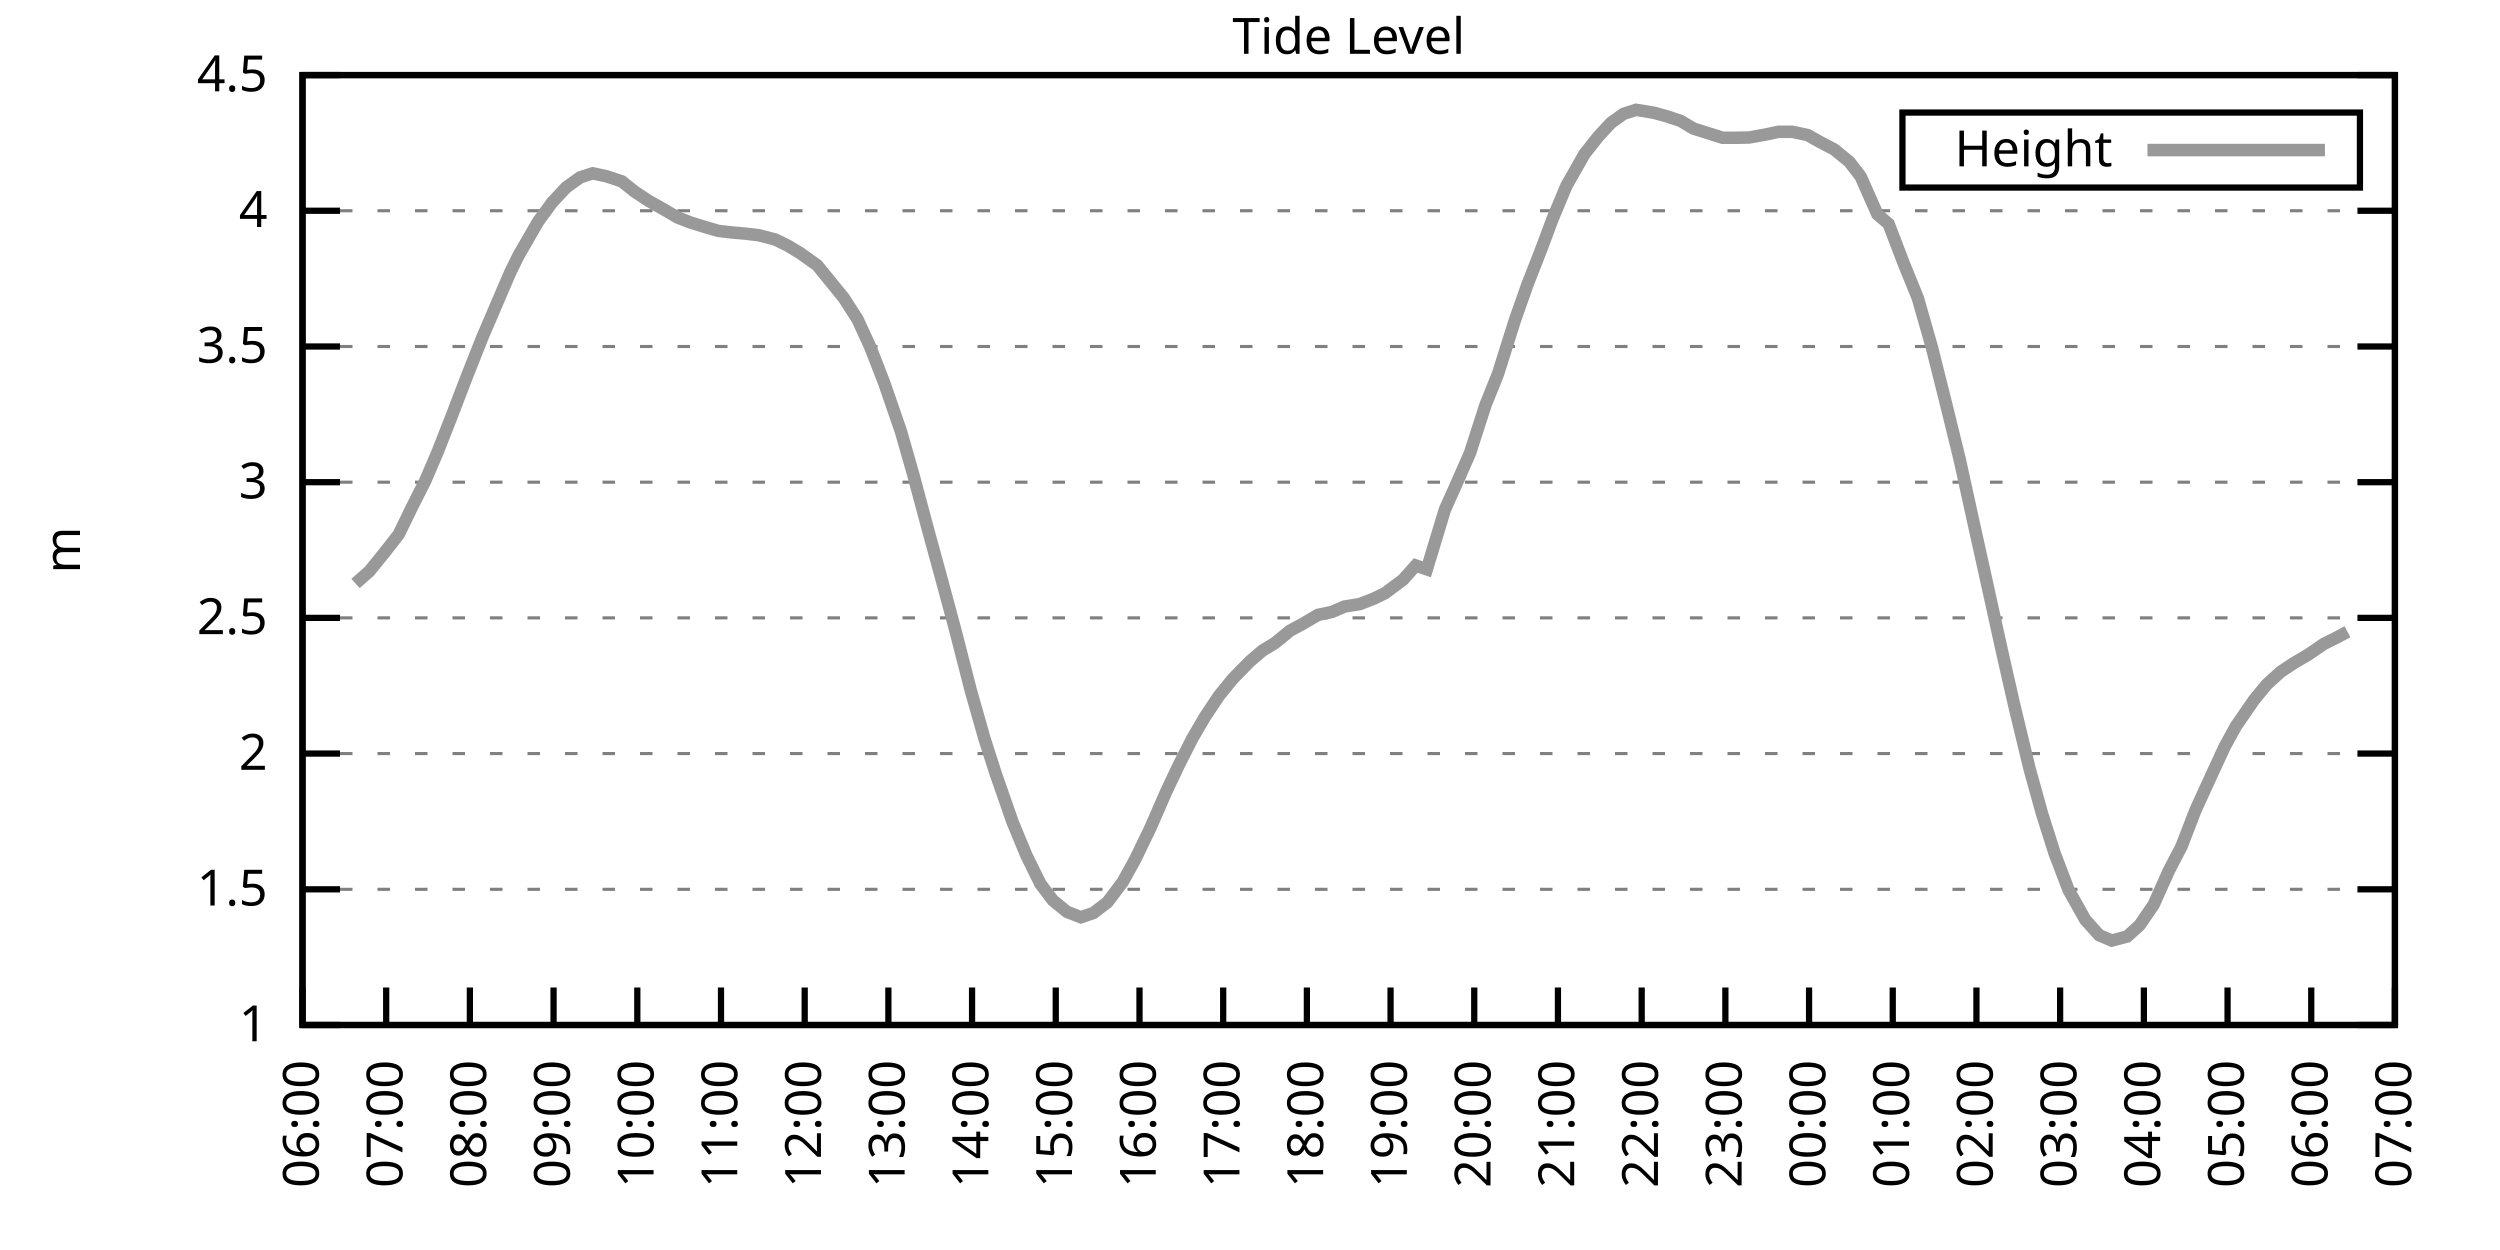
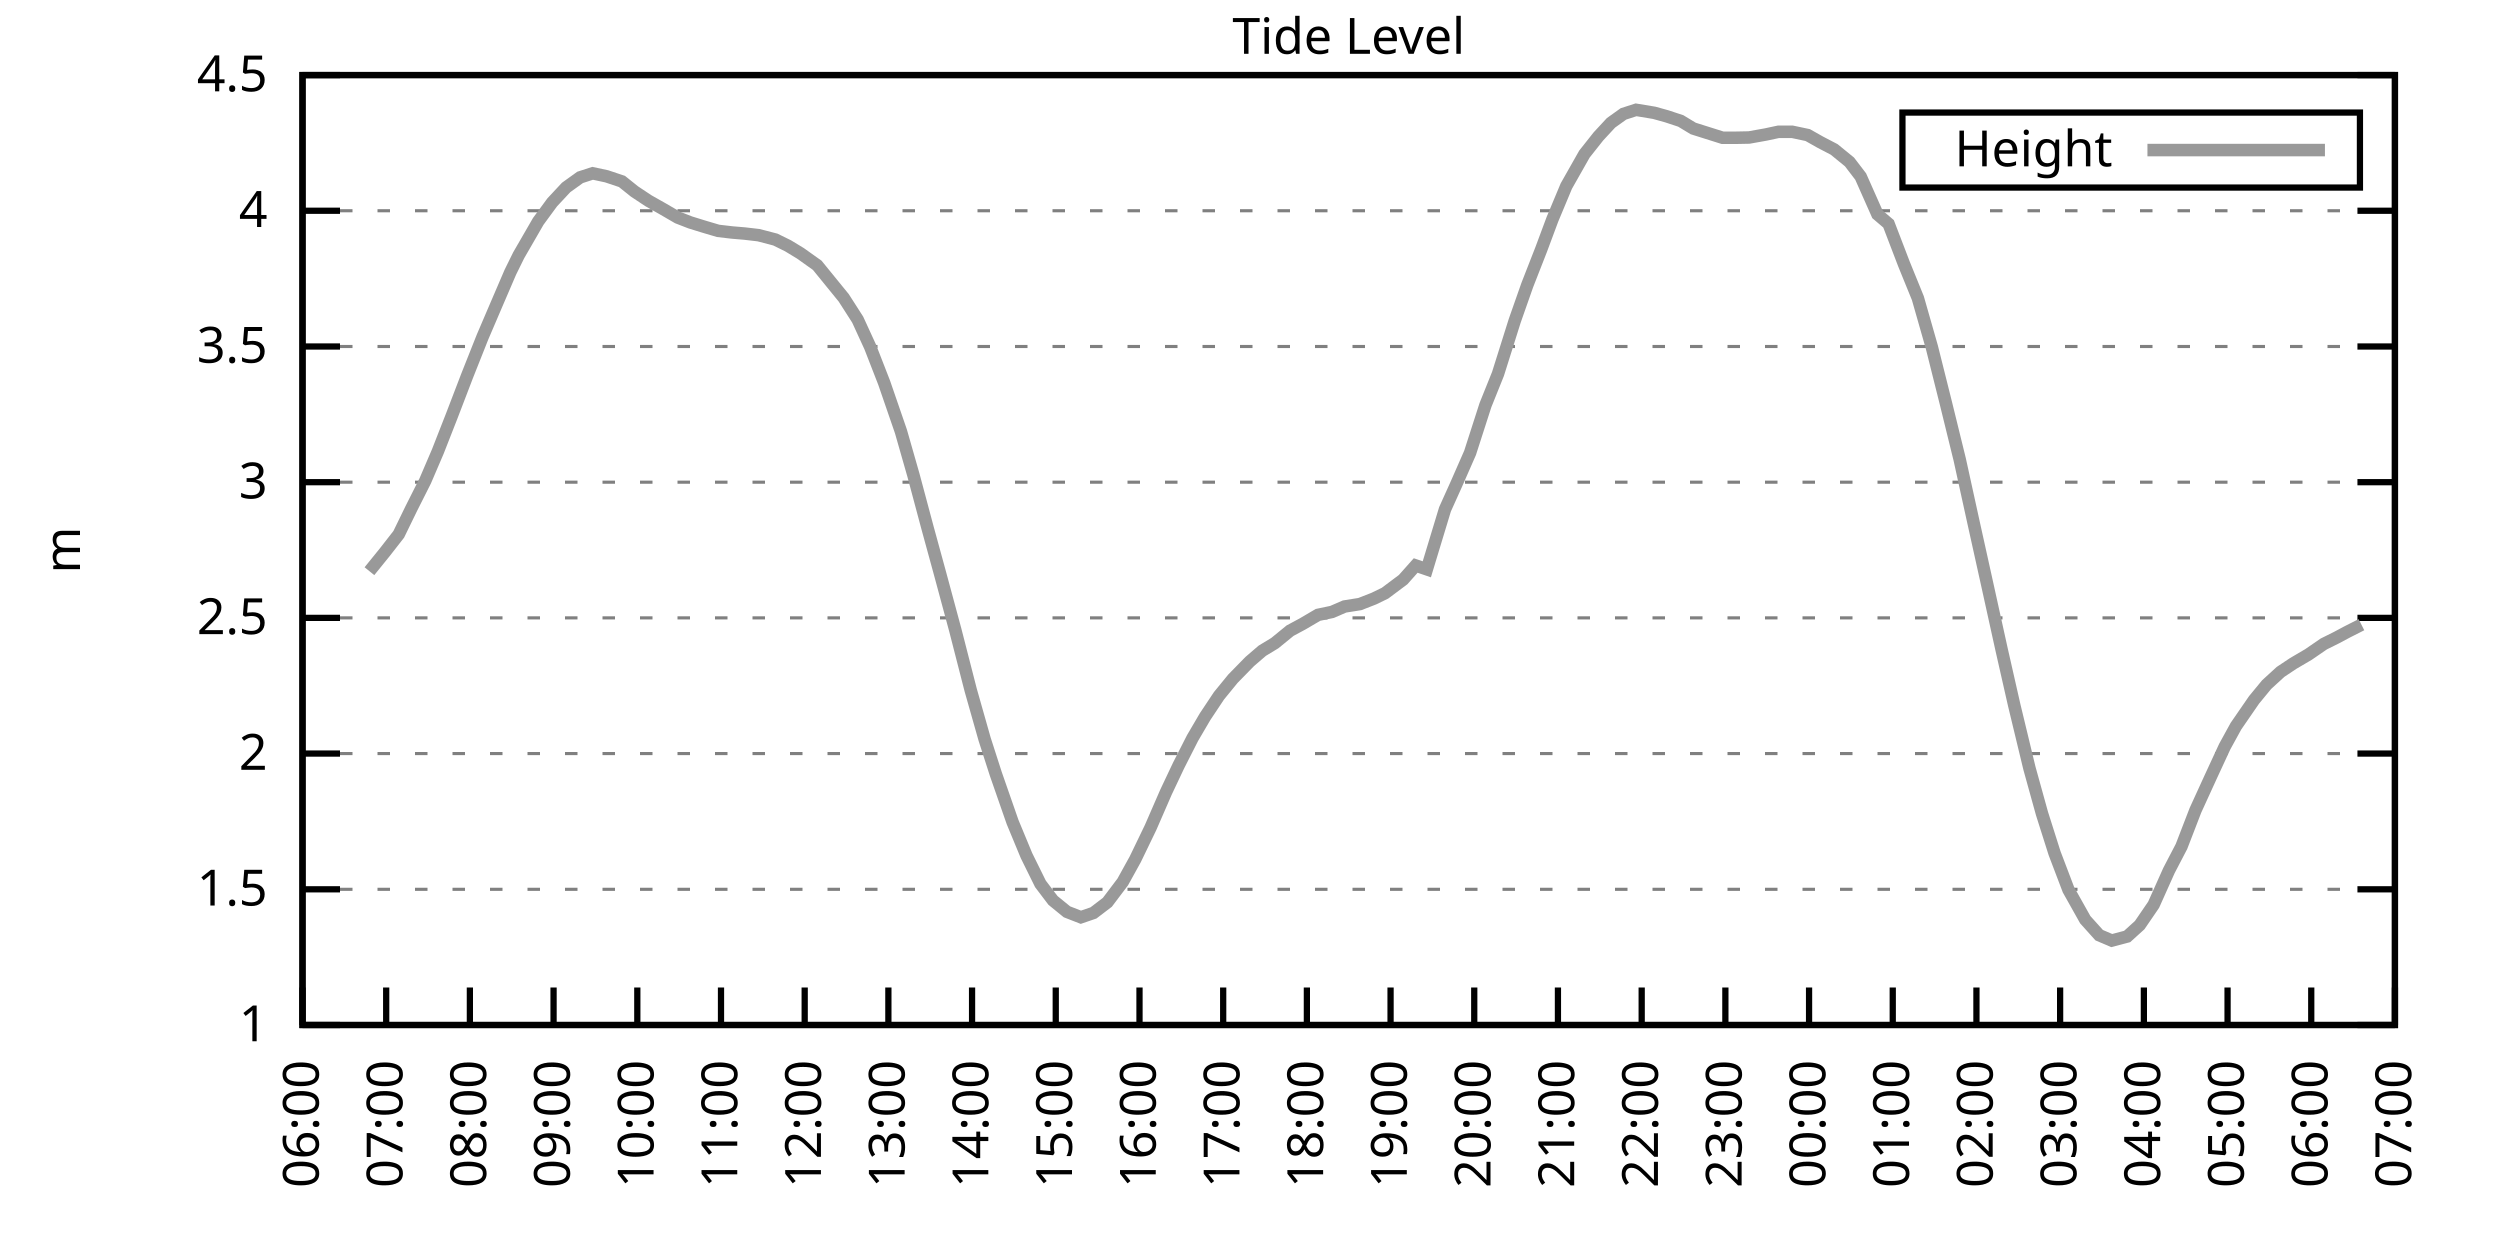
<svg xmlns="http://www.w3.org/2000/svg" xmlns:xlink="http://www.w3.org/1999/xlink" width="400" height="200" viewBox="0 0 400 200">
  <g id="gnuplot_canvas">
    <rect x="0" y="0" width="400" height="200" fill="none" />
    <defs>
      <circle id="gpDot" r="0.5" stroke-width="0.5" stroke="currentColor" />
      <path id="gpPt0" stroke-width="0.333" stroke="currentColor" d="M-1,0 h2 M0,-1 v2" />
      <path id="gpPt1" stroke-width="0.333" stroke="currentColor" d="M-1,-1 L1,1 M1,-1 L-1,1" />
      <path id="gpPt2" stroke-width="0.333" stroke="currentColor" d="M-1,0 L1,0 M0,-1 L0,1 M-1,-1 L1,1 M-1,1 L1,-1" />
      <rect id="gpPt3" stroke-width="0.333" stroke="currentColor" x="-1" y="-1" width="2" height="2" />
      <rect id="gpPt4" stroke-width="0.333" stroke="currentColor" fill="currentColor" x="-1" y="-1" width="2" height="2" />
      <circle id="gpPt5" stroke-width="0.333" stroke="currentColor" cx="0" cy="0" r="1" />
      <use xlink:href="#gpPt5" id="gpPt6" fill="currentColor" stroke="none" />
      <path id="gpPt7" stroke-width="0.333" stroke="currentColor" d="M0,-1.33 L-1.33,0.67 L1.33,0.67 z" />
      <use xlink:href="#gpPt7" id="gpPt8" fill="currentColor" stroke="none" />
      <use xlink:href="#gpPt7" id="gpPt9" stroke="currentColor" transform="rotate(180)" />
      <use xlink:href="#gpPt9" id="gpPt10" fill="currentColor" stroke="none" />
      <use xlink:href="#gpPt3" id="gpPt11" stroke="currentColor" transform="rotate(45)" />
      <use xlink:href="#gpPt11" id="gpPt12" fill="currentColor" stroke="none" />
      <path id="gpPt13" stroke-width="0.333" stroke="currentColor" d="M0,1.330 L1.265,0.411 L0.782,-1.067 L-0.782,-1.076 L-1.265,0.411 z" />
      <use xlink:href="#gpPt13" id="gpPt14" fill="currentColor" stroke="none" />
      <filter id="textbox" filterUnits="objectBoundingBox" x="0" y="0" height="1" width="1">
        <feFlood flood-color="white" flood-opacity="1" result="bgnd" />
        <feComposite in="SourceGraphic" in2="bgnd" operator="atop" />
      </filter>
      <filter id="greybox" filterUnits="objectBoundingBox" x="0" y="0" height="1" width="1">
        <feFlood flood-color="lightgrey" flood-opacity="1" result="grey" />
        <feComposite in="SourceGraphic" in2="grey" operator="atop" />
      </filter>
    </defs>
    <g fill="none" color="white" stroke="currentColor" stroke-width="1.00" stroke-linecap="butt" stroke-linejoin="miter">
</g>
    <g fill="none" color="black" stroke="currentColor" stroke-width="1.00" stroke-linecap="butt" stroke-linejoin="miter">
      <g stroke="none" shape-rendering="crispEdges">
        <polygon fill="rgb(255, 255, 255)" points="48.40,164.00 383.18,164.00 383.18,12.02 48.40,12.02 " />
      </g>
    </g>
    <g fill="none" color="black" stroke="currentColor" stroke-width="1.00" stroke-linecap="butt" stroke-linejoin="miter">
</g>
    <g fill="none" color="black" stroke="black" stroke-width="0.50" stroke-linecap="butt" stroke-linejoin="miter">
</g>
    <g fill="none" color="gray" stroke="currentColor" stroke-width="0.50" stroke-linecap="butt" stroke-linejoin="miter">
      <path stroke="gray" stroke-dasharray="2,4" class="gridline" d="M48.40,164.00 L383.19,164.00  " />
    </g>
    <g fill="none" color="gray" stroke="gray" stroke-width="1.00" stroke-linecap="butt" stroke-linejoin="miter">
</g>
    <g fill="none" color="black" stroke="currentColor" stroke-width="1.00" stroke-linecap="butt" stroke-linejoin="miter">
      <path stroke="black" d="M48.40,164.00 L54.40,164.00 M383.19,164.00 L377.19,164.00  " />
      <g transform="translate(42.80,166.60)" stroke="none" fill="black" font-family="Sans" font-size="8.00" text-anchor="end">
        <text>
          <tspan font-family="Sans"> 1</tspan>
        </text>
      </g>
    </g>
    <g fill="none" color="black" stroke="currentColor" stroke-width="1.00" stroke-linecap="butt" stroke-linejoin="miter">
</g>
    <g fill="none" color="black" stroke="black" stroke-width="0.50" stroke-linecap="butt" stroke-linejoin="miter">
</g>
    <g fill="none" color="gray" stroke="currentColor" stroke-width="0.50" stroke-linecap="butt" stroke-linejoin="miter">
      <path stroke="gray" stroke-dasharray="2,4" class="gridline" d="M48.40,142.29 L383.19,142.29  " />
    </g>
    <g fill="none" color="gray" stroke="gray" stroke-width="1.00" stroke-linecap="butt" stroke-linejoin="miter">
</g>
    <g fill="none" color="black" stroke="currentColor" stroke-width="1.00" stroke-linecap="butt" stroke-linejoin="miter">
      <path stroke="black" d="M48.40,142.29 L54.40,142.29 M383.19,142.29 L377.19,142.29  " />
      <g transform="translate(42.80,144.89)" stroke="none" fill="black" font-family="Sans" font-size="8.00" text-anchor="end">
        <text>
          <tspan font-family="Sans"> 1.5</tspan>
        </text>
      </g>
    </g>
    <g fill="none" color="black" stroke="currentColor" stroke-width="1.00" stroke-linecap="butt" stroke-linejoin="miter">
</g>
    <g fill="none" color="black" stroke="black" stroke-width="0.50" stroke-linecap="butt" stroke-linejoin="miter">
</g>
    <g fill="none" color="gray" stroke="currentColor" stroke-width="0.50" stroke-linecap="butt" stroke-linejoin="miter">
      <path stroke="gray" stroke-dasharray="2,4" class="gridline" d="M48.40,120.57 L383.19,120.57  " />
    </g>
    <g fill="none" color="gray" stroke="gray" stroke-width="1.00" stroke-linecap="butt" stroke-linejoin="miter">
</g>
    <g fill="none" color="black" stroke="currentColor" stroke-width="1.00" stroke-linecap="butt" stroke-linejoin="miter">
      <path stroke="black" d="M48.40,120.57 L54.40,120.57 M383.19,120.57 L377.19,120.57  " />
      <g transform="translate(42.80,123.17)" stroke="none" fill="black" font-family="Sans" font-size="8.00" text-anchor="end">
        <text>
          <tspan font-family="Sans"> 2</tspan>
        </text>
      </g>
    </g>
    <g fill="none" color="black" stroke="currentColor" stroke-width="1.00" stroke-linecap="butt" stroke-linejoin="miter">
</g>
    <g fill="none" color="black" stroke="black" stroke-width="0.50" stroke-linecap="butt" stroke-linejoin="miter">
</g>
    <g fill="none" color="gray" stroke="currentColor" stroke-width="0.50" stroke-linecap="butt" stroke-linejoin="miter">
      <path stroke="gray" stroke-dasharray="2,4" class="gridline" d="M48.40,98.86 L383.19,98.86  " />
    </g>
    <g fill="none" color="gray" stroke="gray" stroke-width="1.00" stroke-linecap="butt" stroke-linejoin="miter">
</g>
    <g fill="none" color="black" stroke="currentColor" stroke-width="1.00" stroke-linecap="butt" stroke-linejoin="miter">
      <path stroke="black" d="M48.40,98.86 L54.40,98.86 M383.19,98.86 L377.19,98.86  " />
      <g transform="translate(42.80,101.46)" stroke="none" fill="black" font-family="Sans" font-size="8.00" text-anchor="end">
        <text>
          <tspan font-family="Sans"> 2.5</tspan>
        </text>
      </g>
    </g>
    <g fill="none" color="black" stroke="currentColor" stroke-width="1.00" stroke-linecap="butt" stroke-linejoin="miter">
</g>
    <g fill="none" color="black" stroke="black" stroke-width="0.50" stroke-linecap="butt" stroke-linejoin="miter">
</g>
    <g fill="none" color="gray" stroke="currentColor" stroke-width="0.50" stroke-linecap="butt" stroke-linejoin="miter">
      <path stroke="gray" stroke-dasharray="2,4" class="gridline" d="M48.40,77.15 L383.19,77.15  " />
    </g>
    <g fill="none" color="gray" stroke="gray" stroke-width="1.00" stroke-linecap="butt" stroke-linejoin="miter">
</g>
    <g fill="none" color="black" stroke="currentColor" stroke-width="1.00" stroke-linecap="butt" stroke-linejoin="miter">
      <path stroke="black" d="M48.40,77.15 L54.40,77.15 M383.19,77.15 L377.19,77.15  " />
      <g transform="translate(42.80,79.75)" stroke="none" fill="black" font-family="Sans" font-size="8.00" text-anchor="end">
        <text>
          <tspan font-family="Sans"> 3</tspan>
        </text>
      </g>
    </g>
    <g fill="none" color="black" stroke="currentColor" stroke-width="1.00" stroke-linecap="butt" stroke-linejoin="miter">
</g>
    <g fill="none" color="black" stroke="black" stroke-width="0.50" stroke-linecap="butt" stroke-linejoin="miter">
</g>
    <g fill="none" color="gray" stroke="currentColor" stroke-width="0.50" stroke-linecap="butt" stroke-linejoin="miter">
      <path stroke="gray" stroke-dasharray="2,4" class="gridline" d="M48.40,55.44 L383.19,55.44  " />
    </g>
    <g fill="none" color="gray" stroke="gray" stroke-width="1.00" stroke-linecap="butt" stroke-linejoin="miter">
</g>
    <g fill="none" color="black" stroke="currentColor" stroke-width="1.00" stroke-linecap="butt" stroke-linejoin="miter">
      <path stroke="black" d="M48.40,55.44 L54.40,55.44 M383.19,55.44 L377.19,55.44  " />
      <g transform="translate(42.80,58.04)" stroke="none" fill="black" font-family="Sans" font-size="8.00" text-anchor="end">
        <text>
          <tspan font-family="Sans"> 3.5</tspan>
        </text>
      </g>
    </g>
    <g fill="none" color="black" stroke="currentColor" stroke-width="1.00" stroke-linecap="butt" stroke-linejoin="miter">
</g>
    <g fill="none" color="black" stroke="black" stroke-width="0.50" stroke-linecap="butt" stroke-linejoin="miter">
</g>
    <g fill="none" color="gray" stroke="currentColor" stroke-width="0.50" stroke-linecap="butt" stroke-linejoin="miter">
      <path stroke="gray" stroke-dasharray="2,4" class="gridline" d="M48.40,33.72 L383.19,33.72  " />
    </g>
    <g fill="none" color="gray" stroke="gray" stroke-width="1.00" stroke-linecap="butt" stroke-linejoin="miter">
</g>
    <g fill="none" color="black" stroke="currentColor" stroke-width="1.00" stroke-linecap="butt" stroke-linejoin="miter">
      <path stroke="black" d="M48.40,33.72 L54.40,33.72 M383.19,33.72 L377.19,33.72  " />
      <g transform="translate(42.80,36.32)" stroke="none" fill="black" font-family="Sans" font-size="8.00" text-anchor="end">
        <text>
          <tspan font-family="Sans"> 4</tspan>
        </text>
      </g>
    </g>
    <g fill="none" color="black" stroke="currentColor" stroke-width="1.00" stroke-linecap="butt" stroke-linejoin="miter">
</g>
    <g fill="none" color="black" stroke="black" stroke-width="0.50" stroke-linecap="butt" stroke-linejoin="miter">
</g>
    <g fill="none" color="gray" stroke="currentColor" stroke-width="0.50" stroke-linecap="butt" stroke-linejoin="miter">
      <path stroke="gray" stroke-dasharray="2,4" class="gridline" d="M48.40,12.01 L383.19,12.01  " />
    </g>
    <g fill="none" color="gray" stroke="gray" stroke-width="1.00" stroke-linecap="butt" stroke-linejoin="miter">
</g>
    <g fill="none" color="black" stroke="currentColor" stroke-width="1.00" stroke-linecap="butt" stroke-linejoin="miter">
      <path stroke="black" d="M48.40,12.01 L54.40,12.01 M383.19,12.01 L377.19,12.01  " />
      <g transform="translate(42.80,14.61)" stroke="none" fill="black" font-family="Sans" font-size="8.00" text-anchor="end">
        <text>
          <tspan font-family="Sans"> 4.5</tspan>
        </text>
      </g>
    </g>
    <g fill="none" color="black" stroke="currentColor" stroke-width="1.00" stroke-linecap="butt" stroke-linejoin="miter">
      <path stroke="black" d="M48.40,164.00 L48.40,158.00  " />
      <g transform="translate(51.00,169.60) rotate(270.00)" stroke="none" fill="black" font-family="Sans" font-size="8.00" text-anchor="end">
        <text>
          <tspan font-family="Sans">06:00</tspan>
        </text>
      </g>
    </g>
    <g fill="none" color="black" stroke="currentColor" stroke-width="1.00" stroke-linecap="butt" stroke-linejoin="miter">
      <path stroke="black" d="M61.79,164.00 L61.79,158.00  " />
      <g transform="translate(64.39,169.60) rotate(270.00)" stroke="none" fill="black" font-family="Sans" font-size="8.00" text-anchor="end">
        <text>
          <tspan font-family="Sans">07:00</tspan>
        </text>
      </g>
    </g>
    <g fill="none" color="black" stroke="currentColor" stroke-width="1.00" stroke-linecap="butt" stroke-linejoin="miter">
      <path stroke="black" d="M75.18,164.00 L75.18,158.00  " />
      <g transform="translate(77.78,169.60) rotate(270.00)" stroke="none" fill="black" font-family="Sans" font-size="8.00" text-anchor="end">
        <text>
          <tspan font-family="Sans">08:00</tspan>
        </text>
      </g>
    </g>
    <g fill="none" color="black" stroke="currentColor" stroke-width="1.00" stroke-linecap="butt" stroke-linejoin="miter">
      <path stroke="black" d="M88.57,164.00 L88.57,158.00  " />
      <g transform="translate(91.17,169.60) rotate(270.00)" stroke="none" fill="black" font-family="Sans" font-size="8.00" text-anchor="end">
        <text>
          <tspan font-family="Sans">09:00</tspan>
        </text>
      </g>
    </g>
    <g fill="none" color="black" stroke="currentColor" stroke-width="1.00" stroke-linecap="butt" stroke-linejoin="miter">
      <path stroke="black" d="M101.97,164.00 L101.97,158.00  " />
      <g transform="translate(104.57,169.60) rotate(270.00)" stroke="none" fill="black" font-family="Sans" font-size="8.00" text-anchor="end">
        <text>
          <tspan font-family="Sans">10:00</tspan>
        </text>
      </g>
    </g>
    <g fill="none" color="black" stroke="currentColor" stroke-width="1.00" stroke-linecap="butt" stroke-linejoin="miter">
      <path stroke="black" d="M115.36,164.00 L115.36,158.00  " />
      <g transform="translate(117.96,169.60) rotate(270.00)" stroke="none" fill="black" font-family="Sans" font-size="8.00" text-anchor="end">
        <text>
          <tspan font-family="Sans">11:00</tspan>
        </text>
      </g>
    </g>
    <g fill="none" color="black" stroke="currentColor" stroke-width="1.00" stroke-linecap="butt" stroke-linejoin="miter">
      <path stroke="black" d="M128.75,164.00 L128.75,158.00  " />
      <g transform="translate(131.35,169.60) rotate(270.00)" stroke="none" fill="black" font-family="Sans" font-size="8.00" text-anchor="end">
        <text>
          <tspan font-family="Sans">12:00</tspan>
        </text>
      </g>
    </g>
    <g fill="none" color="black" stroke="currentColor" stroke-width="1.00" stroke-linecap="butt" stroke-linejoin="miter">
      <path stroke="black" d="M142.14,164.00 L142.14,158.00  " />
      <g transform="translate(144.74,169.60) rotate(270.00)" stroke="none" fill="black" font-family="Sans" font-size="8.00" text-anchor="end">
        <text>
          <tspan font-family="Sans">13:00</tspan>
        </text>
      </g>
    </g>
    <g fill="none" color="black" stroke="currentColor" stroke-width="1.00" stroke-linecap="butt" stroke-linejoin="miter">
      <path stroke="black" d="M155.53,164.00 L155.53,158.00  " />
      <g transform="translate(158.13,169.60) rotate(270.00)" stroke="none" fill="black" font-family="Sans" font-size="8.00" text-anchor="end">
        <text>
          <tspan font-family="Sans">14:00</tspan>
        </text>
      </g>
    </g>
    <g fill="none" color="black" stroke="currentColor" stroke-width="1.00" stroke-linecap="butt" stroke-linejoin="miter">
      <path stroke="black" d="M168.92,164.00 L168.92,158.00  " />
      <g transform="translate(171.52,169.60) rotate(270.00)" stroke="none" fill="black" font-family="Sans" font-size="8.00" text-anchor="end">
        <text>
          <tspan font-family="Sans">15:00</tspan>
        </text>
      </g>
    </g>
    <g fill="none" color="black" stroke="currentColor" stroke-width="1.00" stroke-linecap="butt" stroke-linejoin="miter">
      <path stroke="black" d="M182.32,164.00 L182.32,158.00  " />
      <g transform="translate(184.92,169.60) rotate(270.00)" stroke="none" fill="black" font-family="Sans" font-size="8.00" text-anchor="end">
        <text>
          <tspan font-family="Sans">16:00</tspan>
        </text>
      </g>
    </g>
    <g fill="none" color="black" stroke="currentColor" stroke-width="1.00" stroke-linecap="butt" stroke-linejoin="miter">
      <path stroke="black" d="M195.71,164.00 L195.71,158.00  " />
      <g transform="translate(198.31,169.60) rotate(270.00)" stroke="none" fill="black" font-family="Sans" font-size="8.00" text-anchor="end">
        <text>
          <tspan font-family="Sans">17:00</tspan>
        </text>
      </g>
    </g>
    <g fill="none" color="black" stroke="currentColor" stroke-width="1.00" stroke-linecap="butt" stroke-linejoin="miter">
      <path stroke="black" d="M209.10,164.00 L209.10,158.00  " />
      <g transform="translate(211.70,169.60) rotate(270.00)" stroke="none" fill="black" font-family="Sans" font-size="8.00" text-anchor="end">
        <text>
          <tspan font-family="Sans">18:00</tspan>
        </text>
      </g>
    </g>
    <g fill="none" color="black" stroke="currentColor" stroke-width="1.00" stroke-linecap="butt" stroke-linejoin="miter">
      <path stroke="black" d="M222.49,164.00 L222.49,158.00  " />
      <g transform="translate(225.09,169.60) rotate(270.00)" stroke="none" fill="black" font-family="Sans" font-size="8.00" text-anchor="end">
        <text>
          <tspan font-family="Sans">19:00</tspan>
        </text>
      </g>
    </g>
    <g fill="none" color="black" stroke="currentColor" stroke-width="1.00" stroke-linecap="butt" stroke-linejoin="miter">
      <path stroke="black" d="M235.88,164.00 L235.88,158.00  " />
      <g transform="translate(238.48,169.60) rotate(270.00)" stroke="none" fill="black" font-family="Sans" font-size="8.00" text-anchor="end">
        <text>
          <tspan font-family="Sans">20:00</tspan>
        </text>
      </g>
    </g>
    <g fill="none" color="black" stroke="currentColor" stroke-width="1.00" stroke-linecap="butt" stroke-linejoin="miter">
      <path stroke="black" d="M249.27,164.00 L249.27,158.00  " />
      <g transform="translate(251.87,169.60) rotate(270.00)" stroke="none" fill="black" font-family="Sans" font-size="8.00" text-anchor="end">
        <text>
          <tspan font-family="Sans">21:00</tspan>
        </text>
      </g>
    </g>
    <g fill="none" color="black" stroke="currentColor" stroke-width="1.00" stroke-linecap="butt" stroke-linejoin="miter">
      <path stroke="black" d="M262.67,164.00 L262.67,158.00  " />
      <g transform="translate(265.27,169.60) rotate(270.00)" stroke="none" fill="black" font-family="Sans" font-size="8.00" text-anchor="end">
        <text>
          <tspan font-family="Sans">22:00</tspan>
        </text>
      </g>
    </g>
    <g fill="none" color="black" stroke="currentColor" stroke-width="1.00" stroke-linecap="butt" stroke-linejoin="miter">
      <path stroke="black" d="M276.06,164.00 L276.06,158.00  " />
      <g transform="translate(278.66,169.60) rotate(270.00)" stroke="none" fill="black" font-family="Sans" font-size="8.00" text-anchor="end">
        <text>
          <tspan font-family="Sans">23:00</tspan>
        </text>
      </g>
    </g>
    <g fill="none" color="black" stroke="currentColor" stroke-width="1.00" stroke-linecap="butt" stroke-linejoin="miter">
      <path stroke="black" d="M289.45,164.00 L289.45,158.00  " />
      <g transform="translate(292.05,169.60) rotate(270.00)" stroke="none" fill="black" font-family="Sans" font-size="8.00" text-anchor="end">
        <text>
          <tspan font-family="Sans">00:00</tspan>
        </text>
      </g>
    </g>
    <g fill="none" color="black" stroke="currentColor" stroke-width="1.00" stroke-linecap="butt" stroke-linejoin="miter">
      <path stroke="black" d="M302.84,164.00 L302.84,158.00  " />
      <g transform="translate(305.44,169.60) rotate(270.00)" stroke="none" fill="black" font-family="Sans" font-size="8.00" text-anchor="end">
        <text>
          <tspan font-family="Sans">01:00</tspan>
        </text>
      </g>
    </g>
    <g fill="none" color="black" stroke="currentColor" stroke-width="1.00" stroke-linecap="butt" stroke-linejoin="miter">
      <path stroke="black" d="M316.23,164.00 L316.23,158.00  " />
      <g transform="translate(318.83,169.60) rotate(270.00)" stroke="none" fill="black" font-family="Sans" font-size="8.00" text-anchor="end">
        <text>
          <tspan font-family="Sans">02:00</tspan>
        </text>
      </g>
    </g>
    <g fill="none" color="black" stroke="currentColor" stroke-width="1.00" stroke-linecap="butt" stroke-linejoin="miter">
      <path stroke="black" d="M329.62,164.00 L329.62,158.00  " />
      <g transform="translate(332.22,169.60) rotate(270.00)" stroke="none" fill="black" font-family="Sans" font-size="8.00" text-anchor="end">
        <text>
          <tspan font-family="Sans">03:00</tspan>
        </text>
      </g>
    </g>
    <g fill="none" color="black" stroke="currentColor" stroke-width="1.00" stroke-linecap="butt" stroke-linejoin="miter">
      <path stroke="black" d="M343.02,164.00 L343.02,158.00  " />
      <g transform="translate(345.62,169.60) rotate(270.00)" stroke="none" fill="black" font-family="Sans" font-size="8.00" text-anchor="end">
        <text>
          <tspan font-family="Sans">04:00</tspan>
        </text>
      </g>
    </g>
    <g fill="none" color="black" stroke="currentColor" stroke-width="1.00" stroke-linecap="butt" stroke-linejoin="miter">
      <path stroke="black" d="M356.41,164.00 L356.41,158.00  " />
      <g transform="translate(359.01,169.60) rotate(270.00)" stroke="none" fill="black" font-family="Sans" font-size="8.00" text-anchor="end">
        <text>
          <tspan font-family="Sans">05:00</tspan>
        </text>
      </g>
    </g>
    <g fill="none" color="black" stroke="currentColor" stroke-width="1.00" stroke-linecap="butt" stroke-linejoin="miter">
      <path stroke="black" d="M369.80,164.00 L369.80,158.00  " />
      <g transform="translate(372.40,169.60) rotate(270.00)" stroke="none" fill="black" font-family="Sans" font-size="8.00" text-anchor="end">
        <text>
          <tspan font-family="Sans">06:00</tspan>
        </text>
      </g>
    </g>
    <g fill="none" color="black" stroke="currentColor" stroke-width="1.00" stroke-linecap="butt" stroke-linejoin="miter">
      <path stroke="black" d="M383.19,164.00 L383.19,158.00  " />
      <g transform="translate(385.79,169.60) rotate(270.00)" stroke="none" fill="black" font-family="Sans" font-size="8.00" text-anchor="end">
        <text>
          <tspan font-family="Sans">07:00</tspan>
        </text>
      </g>
    </g>
    <g fill="none" color="black" stroke="currentColor" stroke-width="1.00" stroke-linecap="butt" stroke-linejoin="miter">
</g>
    <g fill="none" color="black" stroke="currentColor" stroke-width="1.00" stroke-linecap="butt" stroke-linejoin="miter">
      <path stroke="black" d="M48.40,12.01 L48.40,164.00 L383.19,164.00 L383.19,12.01 L48.40,12.01 Z  " />
    </g>
    <g fill="none" color="black" stroke="currentColor" stroke-width="1.00" stroke-linecap="butt" stroke-linejoin="miter">
</g>
    <g fill="none" color="black" stroke="currentColor" stroke-width="1.00" stroke-linecap="butt" stroke-linejoin="miter">
      <path stroke="black" d="M304.39,30.01 L304.39,18.01 L377.59,18.01 L377.59,30.01 L304.39,30.01 Z  " />
    </g>
    <g id="Tide_level_plot_1">
      <g fill="none" color="white" stroke="black" stroke-width="2.00" stroke-linecap="butt" stroke-linejoin="miter">
</g>
      <g fill="none" color="black" stroke="currentColor" stroke-width="2.00" stroke-linecap="butt" stroke-linejoin="miter">
        <g transform="translate(337.99,26.61)" stroke="none" fill="black" font-family="Sans" font-size="8.00" text-anchor="end">
          <text>
            <tspan font-family="Sans">Height</tspan>
          </text>
        </g>
      </g>
      <g fill="none" color="black" stroke="currentColor" stroke-width="2.00" stroke-linecap="butt" stroke-linejoin="miter">
-         <path stroke="rgb(153, 153, 153)" d="M343.59,24.01 L371.99,24.01 M56.88,93.35 L59.11,91.39 L61.57,88.35 L63.80,85.49 L65.81,81.36 L68.04,76.93   L70.05,72.24 L72.28,66.55 L74.74,60.13 L77.19,53.96 L79.42,48.75 L81.66,43.54 L82.99,40.84 L86.12,35.42   L88.35,32.38 L90.58,29.99 L92.82,28.38 L94.82,27.73 L97.06,28.21 L99.51,29.03 L101.52,30.64 L103.75,32.12   L105.98,33.38 L108.44,34.81 L110.45,35.59 L112.68,36.28 L114.91,36.94 L117.14,37.20 L119.15,37.37 L121.38,37.63   L124.06,38.33 L126.07,39.32 L128.08,40.54 L130.76,42.45 L135.00,47.66 L137.23,51.14 L139.24,55.52 L141.47,61.25   L144.15,69.03 L146.16,76.06 L148.39,84.40 L150.40,91.74 L152.85,100.82 L155.31,110.41 L157.54,118.27 L159.33,123.83   L162.01,131.52 L164.24,136.90 L166.47,141.42 L168.48,144.07 L170.71,145.89 L172.94,146.76 L174.95,146.07 L177.18,144.37   L179.64,141.11 L181.65,137.47 L184.10,132.39 L186.56,126.74 L188.57,122.49 L190.80,118.10 L192.81,114.67 L195.04,111.32   L197.27,108.59 L199.95,105.85 L201.96,104.12 L203.97,102.90 L206.42,100.90 L208.43,99.82 L210.88,98.38 L213.12,97.91   L215.13,97.04 L217.58,96.65 L219.81,95.78 L221.60,94.91 L224.50,92.74 L226.51,90.48 L228.29,91.09 L231.20,81.49   L232.98,77.54 L235.21,72.46 L237.67,64.82 L239.68,59.82 L242.36,51.31 L244.36,45.62 L246.60,39.89 L248.38,35.11   L250.61,29.77 L253.51,24.65 L255.75,21.82 L257.76,19.65 L259.76,18.22 L261.77,17.57 L264.67,18.05 L266.68,18.61   L268.92,19.35 L270.92,20.56 L275.61,22.04 L277.84,22.04 L279.85,22.00 L282.53,21.52 L284.54,21.09 L286.77,21.09   L289.23,21.61 L291.23,22.74 L293.47,23.91 L295.92,25.91 L297.71,28.25 L300.39,34.29 L302.17,35.81 L304.63,42.23   L306.86,47.71 L309.09,55.52 L311.32,64.42 L313.55,73.50 L315.79,83.71 L317.79,92.74 L320.25,103.90 L322.26,112.76   L324.71,122.92 L326.72,130.17 L328.73,136.51 L330.96,142.37 L333.64,147.15 L335.87,149.63 L337.88,150.49 L340.34,149.84   L342.35,148.02 L344.58,144.76 L347.03,139.29 L349.04,135.43 L351.27,129.65 L353.73,124.27 L355.96,119.45 L357.75,116.19   L360.65,111.98 L362.66,109.54 L364.89,107.50 L366.90,106.16 L369.35,104.72 L371.81,103.03 L373.82,102.03 L375.60,101.08    " />
+         <path stroke="rgb(153, 153, 153)" d="M343.59,24.01 L371.99,24.01 M59.11,91.39 L61.57,88.35 L63.80,85.49 L65.81,81.36 L68.04,76.93 L70.05,72.24   L72.28,66.55 L74.74,60.13 L77.19,53.96 L79.42,48.75 L81.66,43.54 L82.99,40.84 L86.12,35.42 L88.35,32.38   L90.58,29.99 L92.82,28.38 L94.82,27.73 L97.06,28.21 L99.51,29.03 L101.52,30.64 L103.75,32.12 L105.98,33.38   L108.44,34.81 L110.45,35.59 L112.68,36.28 L114.91,36.94 L117.14,37.20 L119.15,37.37 L121.38,37.63 L124.06,38.33   L126.07,39.32 L128.08,40.54 L130.76,42.45 L135.00,47.66 L137.23,51.14 L139.24,55.52 L141.47,61.25 L144.15,69.03   L146.16,76.06 L148.39,84.40 L150.40,91.74 L152.85,100.82 L155.31,110.41 L157.54,118.27 L159.33,123.83 L162.01,131.52   L164.24,136.90 L166.47,141.42 L168.48,144.07 L170.71,145.89 L172.94,146.76 L174.95,146.07 L177.18,144.37 L179.64,141.11   L181.65,137.47 L184.10,132.39 L186.56,126.74 L188.57,122.49 L190.80,118.10 L192.81,114.67 L195.04,111.32 L197.27,108.59   L199.95,105.85 L201.96,104.12 L203.97,102.90 L206.42,100.90 L208.43,99.82 L210.88,98.38 L213.12,97.91 L215.13,97.04   L217.58,96.65 L219.81,95.78 L221.60,94.91 L224.50,92.74 L226.51,90.48 L228.29,91.09 L231.20,81.49 L232.98,77.54   L235.21,72.46 L237.67,64.82 L239.68,59.82 L242.36,51.31 L244.36,45.62 L246.60,39.89 L248.38,35.11 L250.61,29.77   L253.51,24.65 L255.75,21.82 L257.76,19.65 L259.76,18.22 L261.77,17.57 L264.67,18.05 L266.68,18.61 L268.92,19.35   L270.92,20.56 L275.61,22.04 L277.84,22.04 L279.85,22.00 L282.53,21.52 L284.54,21.09 L286.77,21.09 L289.23,21.61   L291.23,22.74 L293.47,23.91 L295.92,25.91 L297.71,28.25 L300.39,34.29 L302.17,35.81 L304.63,42.23 L306.86,47.71   L309.09,55.52 L311.32,64.42 L313.55,73.50 L315.79,83.71 L317.79,92.74 L320.25,103.90 L322.26,112.76 L324.71,122.92   L326.72,130.17 L328.73,136.51 L330.96,142.37 L333.64,147.15 L335.87,149.63 L337.88,150.49 L340.34,149.84 L342.35,148.02   L344.58,144.76 L347.03,139.29 L349.04,135.43 L351.27,129.65 L353.73,124.27 L355.96,119.45 L357.75,116.19 L360.65,111.98   L362.66,109.54 L364.89,107.50 L366.90,106.16 L369.35,104.72 L371.81,103.03 L373.82,102.03 L375.60,101.08 L377.83,99.95    " />
      </g>
    </g>
    <g fill="none" color="black" stroke="currentColor" stroke-width="2.00" stroke-linecap="butt" stroke-linejoin="miter">
</g>
    <g fill="none" color="black" stroke="black" stroke-width="1.00" stroke-linecap="butt" stroke-linejoin="miter">
</g>
    <g fill="none" color="black" stroke="currentColor" stroke-width="1.00" stroke-linecap="butt" stroke-linejoin="miter">
      <path stroke="black" d="M48.40,12.01 L48.40,164.00 L383.19,164.00 L383.19,12.01 L48.40,12.01 Z  " />
      <g transform="translate(12.80,88.01) rotate(270.00)" stroke="none" fill="black" font-family="Sans" font-size="8.00" text-anchor="middle">
        <text>
          <tspan font-family="Sans">m</tspan>
        </text>
      </g>
    </g>
    <g fill="none" color="black" stroke="currentColor" stroke-width="1.00" stroke-linecap="butt" stroke-linejoin="miter">
</g>
    <g fill="none" color="black" stroke="currentColor" stroke-width="1.00" stroke-linecap="butt" stroke-linejoin="miter">
      <g transform="translate(215.79,8.61)" stroke="none" fill="black" font-family="Sans" font-size="8.00" text-anchor="middle">
        <text>
          <tspan font-family="Sans">Tide Level</tspan>
        </text>
      </g>
    </g>
    <g fill="none" color="black" stroke="currentColor" stroke-width="1.00" stroke-linecap="butt" stroke-linejoin="miter">
</g>
  </g>
</svg>
